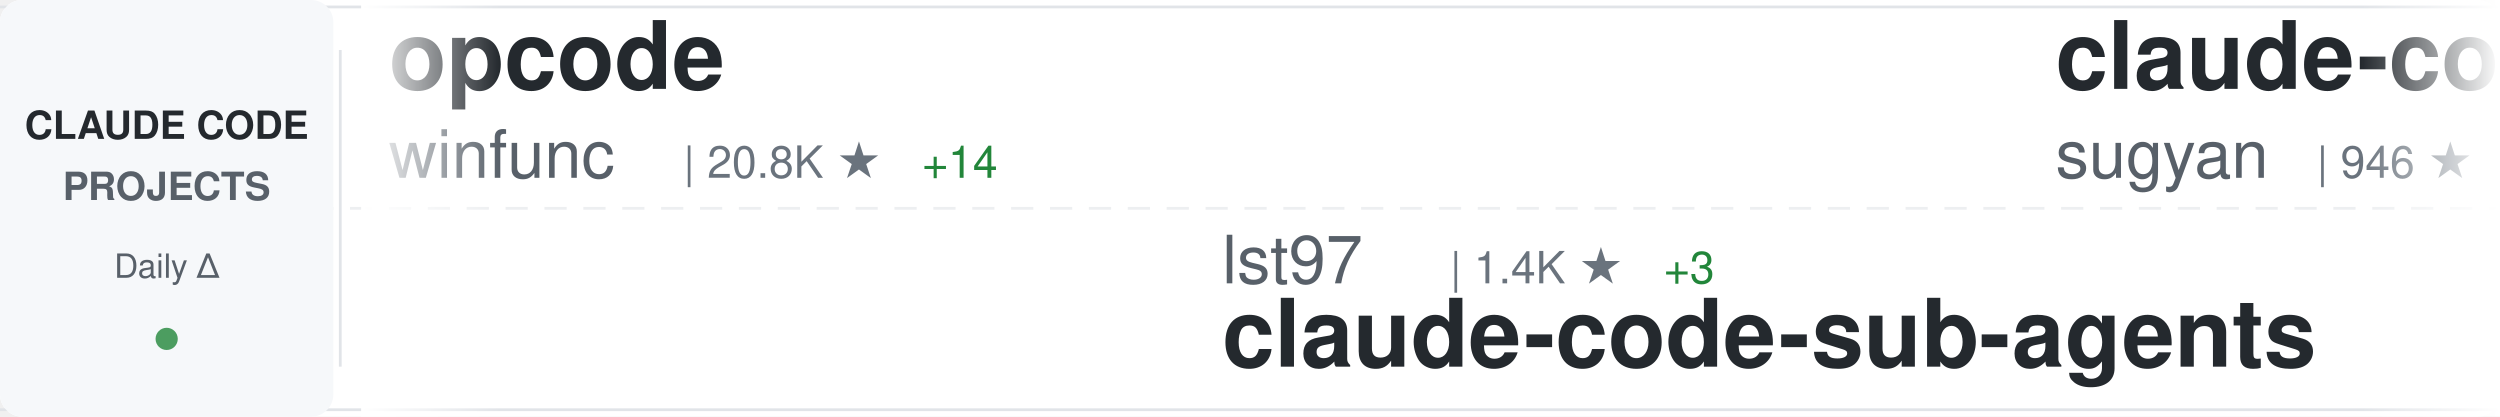
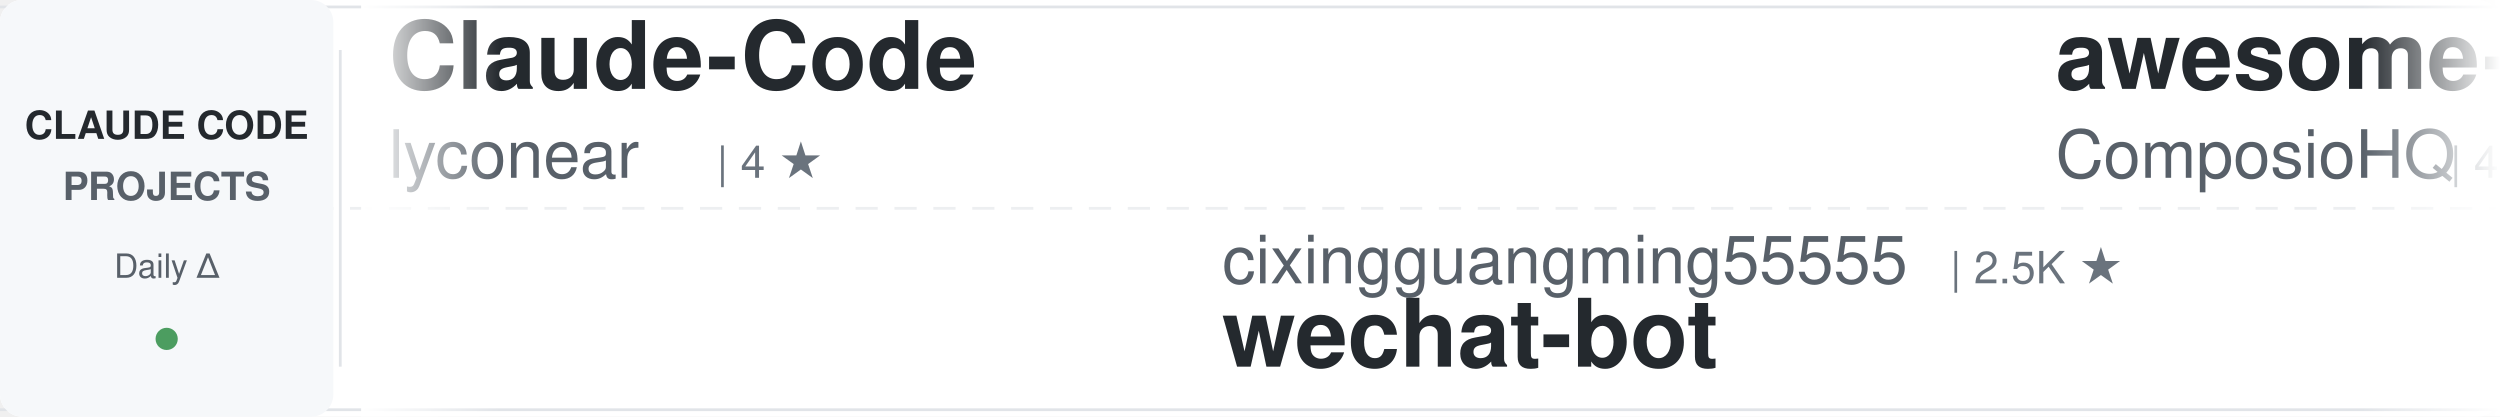
<svg xmlns="http://www.w3.org/2000/svg" width="900" height="150">
  <defs>
    <linearGradient id="awesomeLeftFade" x1="0%" y1="0%" x2="100%" y2="0%">
      <stop offset="0%" style="stop-color:#ffffff;stop-opacity:1" />
      <stop offset="100%" style="stop-color:#ffffff;stop-opacity:0" />
    </linearGradient>
    <linearGradient id="awesomeRightFade" x1="0%" y1="0%" x2="100%" y2="0%">
      <stop offset="0%" style="stop-color:#ffffff;stop-opacity:0" />
      <stop offset="100%" style="stop-color:#ffffff;stop-opacity:1" />
    </linearGradient>
  </defs>
  <rect width="900" height="150" fill="#ffffff" rx="8" />
  <rect x="0" y="2" width="900" height="1" fill="#e1e4e8" />
  <rect x="0" y="147" width="900" height="1" fill="#e1e4e8" />
  <line x1="0" y1="75" x2="900" y2="75" stroke="#e1e4e8" stroke-width="1" stroke-dasharray="8 6" opacity="0.6" />
  <rect x="0" y="0" width="120" height="150" fill="#f6f8fa" rx="8" />
  <text x="60" y="50" font-family="-apple-system, BlinkMacSystemFont, 'Segoe UI', Helvetica, Arial, sans-serif" font-size="14" font-weight="600" fill="#24292e" text-anchor="middle">CLAUDE CODE</text>
  <text x="60" y="72" font-family="-apple-system, BlinkMacSystemFont, 'Segoe UI', Helvetica, Arial, sans-serif" font-size="14" font-weight="600" fill="#586069" text-anchor="middle">PROJECTS</text>
  <text x="60" y="100" font-family="-apple-system, BlinkMacSystemFont, 'Segoe UI', Helvetica, Arial, sans-serif" font-size="12" font-weight="500" fill="#586069" text-anchor="middle">Daily Δ</text>
  <circle cx="60" cy="122" r="4" fill="#22863a" opacity="0.8" />
  <rect x="122" y="18" width="1" height="114" fill="#e1e4e8" />
  <clipPath id="awesomeTickerClip">
    <rect x="130" y="0" width="770" height="150" />
  </clipPath>
  <g clip-path="url(#awesomeTickerClip)">
    <g id="awesomeTickerItems">
      <animateTransform attributeName="transform" attributeType="XML" type="translate" from="0 0" to="-3000 0" dur="54s" repeatCount="indefinite" />
      <g transform="translate(0, 0)">
-         <text x="140" y="32" font-family="-apple-system, BlinkMacSystemFont, 'Segoe UI', Helvetica, Arial, sans-serif" font-size="34" font-weight="600" fill="#24292e">opcode</text>
-         <text x="140" y="64" font-family="-apple-system, BlinkMacSystemFont, 'Segoe UI', Helvetica, Arial, sans-serif" font-size="24" font-weight="400" fill="#586069">winfunc</text>
-         <text x="246" y="64" font-family="-apple-system, BlinkMacSystemFont, 'Segoe UI', Helvetica, Arial, sans-serif" font-size="16" font-weight="500" fill="#6a737d">| 20.8K ★</text>
-         <text x="332" y="64" font-family="-apple-system, BlinkMacSystemFont, 'Segoe UI', Helvetica, Arial, sans-serif" font-size="16" font-weight="500" fill="#22863a"> +14</text>
+         <text x="140" y="32" font-family="-apple-system, BlinkMacSystemFont, 'Segoe UI', Helvetica, Arial, sans-serif" font-size="34" font-weight="600" fill="#24292e">Claude-Code</text>
+         <text x="140" y="64" font-family="-apple-system, BlinkMacSystemFont, 'Segoe UI', Helvetica, Arial, sans-serif" font-size="24" font-weight="400" fill="#586069">lyconear</text>
+         <text x="258" y="64" font-family="-apple-system, BlinkMacSystemFont, 'Segoe UI', Helvetica, Arial, sans-serif" font-size="16" font-weight="500" fill="#6a737d">| 4 ★</text>
      </g>
      <g transform="translate(300, 0)">
+         <text x="140" y="102" font-family="-apple-system, BlinkMacSystemFont, 'Segoe UI', Helvetica, Arial, sans-serif" font-size="24" font-weight="400" fill="#586069">cixingguangming55555</text>
+         <text x="402" y="102" font-family="-apple-system, BlinkMacSystemFont, 'Segoe UI', Helvetica, Arial, sans-serif" font-size="16" font-weight="500" fill="#6a737d">| 2.5K ★</text>
+         <text x="140" y="132" font-family="-apple-system, BlinkMacSystemFont, 'Segoe UI', Helvetica, Arial, sans-serif" font-size="34" font-weight="600" fill="#24292e">wechat-bot</text>
+       </g>
+       <g transform="translate(600, 0)">
+         <text x="140" y="32" font-family="-apple-system, BlinkMacSystemFont, 'Segoe UI', Helvetica, Arial, sans-serif" font-size="34" font-weight="600" fill="#24292e">awesome-claude-skills</text>
+         <text x="140" y="64" font-family="-apple-system, BlinkMacSystemFont, 'Segoe UI', Helvetica, Arial, sans-serif" font-size="24" font-weight="400" fill="#586069">ComposioHQ</text>
+         <text x="282" y="64" font-family="-apple-system, BlinkMacSystemFont, 'Segoe UI', Helvetica, Arial, sans-serif" font-size="16" font-weight="500" fill="#6a737d">| 41.4K ★</text>
+         <text x="368" y="64" font-family="-apple-system, BlinkMacSystemFont, 'Segoe UI', Helvetica, Arial, sans-serif" font-size="16" font-weight="500" fill="#22863a"> +340</text>
+       </g>
+       <g transform="translate(900, 0)">
        <text x="140" y="102" font-family="-apple-system, BlinkMacSystemFont, 'Segoe UI', Helvetica, Arial, sans-serif" font-size="24" font-weight="400" fill="#586069">lst97</text>
        <text x="222" y="102" font-family="-apple-system, BlinkMacSystemFont, 'Segoe UI', Helvetica, Arial, sans-serif" font-size="16" font-weight="500" fill="#6a737d">| 1.4K ★</text>
-         <text x="299" y="102" font-family="-apple-system, BlinkMacSystemFont, 'Segoe UI', Helvetica, Arial, sans-serif" font-size="16" font-weight="500" fill="#22863a"> +3</text>
+         <text x="299" y="102" font-family="-apple-system, BlinkMacSystemFont, 'Segoe UI', Helvetica, Arial, sans-serif" font-size="16" font-weight="500" fill="#22863a"> +4</text>
        <text x="140" y="132" font-family="-apple-system, BlinkMacSystemFont, 'Segoe UI', Helvetica, Arial, sans-serif" font-size="34" font-weight="600" fill="#24292e">claude-code-sub-agents</text>
      </g>
-       <g transform="translate(600, 0)">
-         <text x="140" y="32" font-family="-apple-system, BlinkMacSystemFont, 'Segoe UI', Helvetica, Arial, sans-serif" font-size="34" font-weight="600" fill="#24292e">claude-code-webui</text>
-         <text x="140" y="64" font-family="-apple-system, BlinkMacSystemFont, 'Segoe UI', Helvetica, Arial, sans-serif" font-size="24" font-weight="400" fill="#586069">sugyan</text>
-         <text x="234" y="64" font-family="-apple-system, BlinkMacSystemFont, 'Segoe UI', Helvetica, Arial, sans-serif" font-size="16" font-weight="500" fill="#6a737d">| 946 ★</text>
-         <text x="302" y="64" font-family="-apple-system, BlinkMacSystemFont, 'Segoe UI', Helvetica, Arial, sans-serif" font-size="16" font-weight="500" fill="#22863a"> +1</text>
+       <g transform="translate(1200, 0)">
+         <text x="140" y="32" font-family="-apple-system, BlinkMacSystemFont, 'Segoe UI', Helvetica, Arial, sans-serif" font-size="34" font-weight="600" fill="#24292e">opencode</text>
+         <text x="140" y="64" font-family="-apple-system, BlinkMacSystemFont, 'Segoe UI', Helvetica, Arial, sans-serif" font-size="24" font-weight="400" fill="#586069">anomalyco</text>
+         <text x="270" y="64" font-family="-apple-system, BlinkMacSystemFont, 'Segoe UI', Helvetica, Arial, sans-serif" font-size="16" font-weight="500" fill="#6a737d">| 117.3K ★</text>
+         <text x="365" y="64" font-family="-apple-system, BlinkMacSystemFont, 'Segoe UI', Helvetica, Arial, sans-serif" font-size="16" font-weight="500" fill="#22863a"> +790</text>
      </g>
-       <g transform="translate(900, 0)">
+       <g transform="translate(1500, 0)">
+         <text x="140" y="102" font-family="-apple-system, BlinkMacSystemFont, 'Segoe UI', Helvetica, Arial, sans-serif" font-size="24" font-weight="400" fill="#586069">opactorai</text>
+         <text x="270" y="102" font-family="-apple-system, BlinkMacSystemFont, 'Segoe UI', Helvetica, Arial, sans-serif" font-size="16" font-weight="500" fill="#6a737d">| 3.8K ★</text>
+         <text x="347" y="102" font-family="-apple-system, BlinkMacSystemFont, 'Segoe UI', Helvetica, Arial, sans-serif" font-size="16" font-weight="500" fill="#22863a"> +2</text>
+         <text x="140" y="132" font-family="-apple-system, BlinkMacSystemFont, 'Segoe UI', Helvetica, Arial, sans-serif" font-size="34" font-weight="600" fill="#24292e">Claudable</text>
+       </g>
+       <g transform="translate(1800, 0)">
+         <text x="140" y="32" font-family="-apple-system, BlinkMacSystemFont, 'Segoe UI', Helvetica, Arial, sans-serif" font-size="34" font-weight="600" fill="#24292e">claude-code-settings</text>
+         <text x="140" y="64" font-family="-apple-system, BlinkMacSystemFont, 'Segoe UI', Helvetica, Arial, sans-serif" font-size="24" font-weight="400" fill="#586069">feiskyer</text>
+         <text x="258" y="64" font-family="-apple-system, BlinkMacSystemFont, 'Segoe UI', Helvetica, Arial, sans-serif" font-size="16" font-weight="500" fill="#6a737d">| 1.3K ★</text>
+         <text x="335" y="64" font-family="-apple-system, BlinkMacSystemFont, 'Segoe UI', Helvetica, Arial, sans-serif" font-size="16" font-weight="500" fill="#22863a"> +4</text>
+       </g>
+       <g transform="translate(2100, 0)">
        <text x="140" y="102" font-family="-apple-system, BlinkMacSystemFont, 'Segoe UI', Helvetica, Arial, sans-serif" font-size="24" font-weight="400" fill="#586069">disler</text>
        <text x="234" y="102" font-family="-apple-system, BlinkMacSystemFont, 'Segoe UI', Helvetica, Arial, sans-serif" font-size="16" font-weight="500" fill="#6a737d">| 3.2K ★</text>
-         <text x="311" y="102" font-family="-apple-system, BlinkMacSystemFont, 'Segoe UI', Helvetica, Arial, sans-serif" font-size="16" font-weight="500" fill="#22863a"> +6</text>
+         <text x="311" y="102" font-family="-apple-system, BlinkMacSystemFont, 'Segoe UI', Helvetica, Arial, sans-serif" font-size="16" font-weight="500" fill="#22863a"> +8</text>
        <text x="140" y="132" font-family="-apple-system, BlinkMacSystemFont, 'Segoe UI', Helvetica, Arial, sans-serif" font-size="34" font-weight="600" fill="#24292e">claude-code-hooks-master...</text>
      </g>
-       <g transform="translate(1200, 0)">
-         <text x="140" y="32" font-family="-apple-system, BlinkMacSystemFont, 'Segoe UI', Helvetica, Arial, sans-serif" font-size="34" font-weight="600" fill="#24292e">claude-code-tips</text>
-         <text x="140" y="64" font-family="-apple-system, BlinkMacSystemFont, 'Segoe UI', Helvetica, Arial, sans-serif" font-size="24" font-weight="400" fill="#586069">ykdojo</text>
-         <text x="234" y="64" font-family="-apple-system, BlinkMacSystemFont, 'Segoe UI', Helvetica, Arial, sans-serif" font-size="16" font-weight="500" fill="#6a737d">| 4.2K ★</text>
-         <text x="311" y="64" font-family="-apple-system, BlinkMacSystemFont, 'Segoe UI', Helvetica, Arial, sans-serif" font-size="16" font-weight="500" fill="#22863a"> +75</text>
-       </g>
-       <g transform="translate(1500, 0)">
-         <text x="140" y="102" font-family="-apple-system, BlinkMacSystemFont, 'Segoe UI', Helvetica, Arial, sans-serif" font-size="24" font-weight="400" fill="#586069">ding113</text>
-         <text x="246" y="102" font-family="-apple-system, BlinkMacSystemFont, 'Segoe UI', Helvetica, Arial, sans-serif" font-size="16" font-weight="500" fill="#6a737d">| 1.6K ★</text>
-         <text x="323" y="102" font-family="-apple-system, BlinkMacSystemFont, 'Segoe UI', Helvetica, Arial, sans-serif" font-size="16" font-weight="500" fill="#22863a"> +18</text>
-         <text x="140" y="132" font-family="-apple-system, BlinkMacSystemFont, 'Segoe UI', Helvetica, Arial, sans-serif" font-size="34" font-weight="600" fill="#24292e">claude-code-hub</text>
-       </g>
-       <g transform="translate(1800, 0)">
-         <text x="140" y="32" font-family="-apple-system, BlinkMacSystemFont, 'Segoe UI', Helvetica, Arial, sans-serif" font-size="34" font-weight="600" fill="#24292e">my-claude-code-setup</text>
-         <text x="140" y="64" font-family="-apple-system, BlinkMacSystemFont, 'Segoe UI', Helvetica, Arial, sans-serif" font-size="24" font-weight="400" fill="#586069">centminmod</text>
-         <text x="282" y="64" font-family="-apple-system, BlinkMacSystemFont, 'Segoe UI', Helvetica, Arial, sans-serif" font-size="16" font-weight="500" fill="#6a737d">| 1.9K ★</text>
-         <text x="359" y="64" font-family="-apple-system, BlinkMacSystemFont, 'Segoe UI', Helvetica, Arial, sans-serif" font-size="16" font-weight="500" fill="#22863a"> +8</text>
-       </g>
-       <g transform="translate(2100, 0)">
-         <text x="140" y="102" font-family="-apple-system, BlinkMacSystemFont, 'Segoe UI', Helvetica, Arial, sans-serif" font-size="24" font-weight="400" fill="#586069">opactorai</text>
-         <text x="270" y="102" font-family="-apple-system, BlinkMacSystemFont, 'Segoe UI', Helvetica, Arial, sans-serif" font-size="16" font-weight="500" fill="#6a737d">| 3.8K ★</text>
-         <text x="347" y="102" font-family="-apple-system, BlinkMacSystemFont, 'Segoe UI', Helvetica, Arial, sans-serif" font-size="16" font-weight="500" fill="#22863a"> +3</text>
-         <text x="140" y="132" font-family="-apple-system, BlinkMacSystemFont, 'Segoe UI', Helvetica, Arial, sans-serif" font-size="34" font-weight="600" fill="#24292e">Claudable</text>
-       </g>
      <g transform="translate(2400, 0)">
-         <text x="140" y="32" font-family="-apple-system, BlinkMacSystemFont, 'Segoe UI', Helvetica, Arial, sans-serif" font-size="34" font-weight="600" fill="#24292e">cc-switch</text>
-         <text x="140" y="64" font-family="-apple-system, BlinkMacSystemFont, 'Segoe UI', Helvetica, Arial, sans-serif" font-size="24" font-weight="400" fill="#586069">farion1231</text>
-         <text x="282" y="64" font-family="-apple-system, BlinkMacSystemFont, 'Segoe UI', Helvetica, Arial, sans-serif" font-size="16" font-weight="500" fill="#6a737d">| 24.6K ★</text>
-         <text x="368" y="64" font-family="-apple-system, BlinkMacSystemFont, 'Segoe UI', Helvetica, Arial, sans-serif" font-size="16" font-weight="500" fill="#22863a"> +535</text>
+         <text x="140" y="32" font-family="-apple-system, BlinkMacSystemFont, 'Segoe UI', Helvetica, Arial, sans-serif" font-size="34" font-weight="600" fill="#24292e">CLIProxyAPI</text>
+         <text x="140" y="64" font-family="-apple-system, BlinkMacSystemFont, 'Segoe UI', Helvetica, Arial, sans-serif" font-size="24" font-weight="400" fill="#586069">router-for-me</text>
+         <text x="318" y="64" font-family="-apple-system, BlinkMacSystemFont, 'Segoe UI', Helvetica, Arial, sans-serif" font-size="16" font-weight="500" fill="#6a737d">| 13.9K ★</text>
+         <text x="404" y="64" font-family="-apple-system, BlinkMacSystemFont, 'Segoe UI', Helvetica, Arial, sans-serif" font-size="16" font-weight="500" fill="#22863a"> +416</text>
      </g>
      <g transform="translate(2700, 0)">
-         <text x="140" y="102" font-family="-apple-system, BlinkMacSystemFont, 'Segoe UI', Helvetica, Arial, sans-serif" font-size="24" font-weight="400" fill="#586069">obra</text>
-         <text x="210" y="102" font-family="-apple-system, BlinkMacSystemFont, 'Segoe UI', Helvetica, Arial, sans-serif" font-size="16" font-weight="500" fill="#6a737d">| 72.4K ★</text>
-         <text x="296" y="102" font-family="-apple-system, BlinkMacSystemFont, 'Segoe UI', Helvetica, Arial, sans-serif" font-size="16" font-weight="500" fill="#22863a"> +1.1K</text>
-         <text x="140" y="132" font-family="-apple-system, BlinkMacSystemFont, 'Segoe UI', Helvetica, Arial, sans-serif" font-size="34" font-weight="600" fill="#24292e">superpowers</text>
+         <text x="140" y="102" font-family="-apple-system, BlinkMacSystemFont, 'Segoe UI', Helvetica, Arial, sans-serif" font-size="24" font-weight="400" fill="#586069">slopus</text>
+         <text x="234" y="102" font-family="-apple-system, BlinkMacSystemFont, 'Segoe UI', Helvetica, Arial, sans-serif" font-size="16" font-weight="500" fill="#6a737d">| 14.4K ★</text>
+         <text x="320" y="102" font-family="-apple-system, BlinkMacSystemFont, 'Segoe UI', Helvetica, Arial, sans-serif" font-size="16" font-weight="500" fill="#22863a"> +106</text>
+         <text x="140" y="132" font-family="-apple-system, BlinkMacSystemFont, 'Segoe UI', Helvetica, Arial, sans-serif" font-size="34" font-weight="600" fill="#24292e">happy</text>
      </g>
      <g transform="translate(3000, 0)">
-         <text x="140" y="32" font-family="-apple-system, BlinkMacSystemFont, 'Segoe UI', Helvetica, Arial, sans-serif" font-size="34" font-weight="600" fill="#24292e">opcode</text>
-         <text x="140" y="64" font-family="-apple-system, BlinkMacSystemFont, 'Segoe UI', Helvetica, Arial, sans-serif" font-size="24" font-weight="400" fill="#586069">winfunc</text>
-         <text x="246" y="64" font-family="-apple-system, BlinkMacSystemFont, 'Segoe UI', Helvetica, Arial, sans-serif" font-size="16" font-weight="500" fill="#6a737d">| 20.8K ★</text>
-         <text x="332" y="64" font-family="-apple-system, BlinkMacSystemFont, 'Segoe UI', Helvetica, Arial, sans-serif" font-size="16" font-weight="500" fill="#22863a"> +14</text>
+         <text x="140" y="32" font-family="-apple-system, BlinkMacSystemFont, 'Segoe UI', Helvetica, Arial, sans-serif" font-size="34" font-weight="600" fill="#24292e">Claude-Code</text>
+         <text x="140" y="64" font-family="-apple-system, BlinkMacSystemFont, 'Segoe UI', Helvetica, Arial, sans-serif" font-size="24" font-weight="400" fill="#586069">lyconear</text>
+         <text x="258" y="64" font-family="-apple-system, BlinkMacSystemFont, 'Segoe UI', Helvetica, Arial, sans-serif" font-size="16" font-weight="500" fill="#6a737d">| 4 ★</text>
      </g>
      <g transform="translate(3300, 0)">
+         <text x="140" y="102" font-family="-apple-system, BlinkMacSystemFont, 'Segoe UI', Helvetica, Arial, sans-serif" font-size="24" font-weight="400" fill="#586069">cixingguangming55555</text>
+         <text x="402" y="102" font-family="-apple-system, BlinkMacSystemFont, 'Segoe UI', Helvetica, Arial, sans-serif" font-size="16" font-weight="500" fill="#6a737d">| 2.5K ★</text>
+         <text x="140" y="132" font-family="-apple-system, BlinkMacSystemFont, 'Segoe UI', Helvetica, Arial, sans-serif" font-size="34" font-weight="600" fill="#24292e">wechat-bot</text>
+       </g>
+       <g transform="translate(3600, 0)">
+         <text x="140" y="32" font-family="-apple-system, BlinkMacSystemFont, 'Segoe UI', Helvetica, Arial, sans-serif" font-size="34" font-weight="600" fill="#24292e">awesome-claude-skills</text>
+         <text x="140" y="64" font-family="-apple-system, BlinkMacSystemFont, 'Segoe UI', Helvetica, Arial, sans-serif" font-size="24" font-weight="400" fill="#586069">ComposioHQ</text>
+         <text x="282" y="64" font-family="-apple-system, BlinkMacSystemFont, 'Segoe UI', Helvetica, Arial, sans-serif" font-size="16" font-weight="500" fill="#6a737d">| 41.4K ★</text>
+         <text x="368" y="64" font-family="-apple-system, BlinkMacSystemFont, 'Segoe UI', Helvetica, Arial, sans-serif" font-size="16" font-weight="500" fill="#22863a"> +340</text>
+       </g>
+       <g transform="translate(3900, 0)">
        <text x="140" y="102" font-family="-apple-system, BlinkMacSystemFont, 'Segoe UI', Helvetica, Arial, sans-serif" font-size="24" font-weight="400" fill="#586069">lst97</text>
        <text x="222" y="102" font-family="-apple-system, BlinkMacSystemFont, 'Segoe UI', Helvetica, Arial, sans-serif" font-size="16" font-weight="500" fill="#6a737d">| 1.4K ★</text>
-         <text x="299" y="102" font-family="-apple-system, BlinkMacSystemFont, 'Segoe UI', Helvetica, Arial, sans-serif" font-size="16" font-weight="500" fill="#22863a"> +3</text>
+         <text x="299" y="102" font-family="-apple-system, BlinkMacSystemFont, 'Segoe UI', Helvetica, Arial, sans-serif" font-size="16" font-weight="500" fill="#22863a"> +4</text>
        <text x="140" y="132" font-family="-apple-system, BlinkMacSystemFont, 'Segoe UI', Helvetica, Arial, sans-serif" font-size="34" font-weight="600" fill="#24292e">claude-code-sub-agents</text>
-       </g>
-       <g transform="translate(3600, 0)">
-         <text x="140" y="32" font-family="-apple-system, BlinkMacSystemFont, 'Segoe UI', Helvetica, Arial, sans-serif" font-size="34" font-weight="600" fill="#24292e">claude-code-webui</text>
-         <text x="140" y="64" font-family="-apple-system, BlinkMacSystemFont, 'Segoe UI', Helvetica, Arial, sans-serif" font-size="24" font-weight="400" fill="#586069">sugyan</text>
-         <text x="234" y="64" font-family="-apple-system, BlinkMacSystemFont, 'Segoe UI', Helvetica, Arial, sans-serif" font-size="16" font-weight="500" fill="#6a737d">| 946 ★</text>
-         <text x="302" y="64" font-family="-apple-system, BlinkMacSystemFont, 'Segoe UI', Helvetica, Arial, sans-serif" font-size="16" font-weight="500" fill="#22863a"> +1</text>
-       </g>
-       <g transform="translate(3900, 0)">
-         <text x="140" y="102" font-family="-apple-system, BlinkMacSystemFont, 'Segoe UI', Helvetica, Arial, sans-serif" font-size="24" font-weight="400" fill="#586069">disler</text>
-         <text x="234" y="102" font-family="-apple-system, BlinkMacSystemFont, 'Segoe UI', Helvetica, Arial, sans-serif" font-size="16" font-weight="500" fill="#6a737d">| 3.2K ★</text>
-         <text x="311" y="102" font-family="-apple-system, BlinkMacSystemFont, 'Segoe UI', Helvetica, Arial, sans-serif" font-size="16" font-weight="500" fill="#22863a"> +6</text>
-         <text x="140" y="132" font-family="-apple-system, BlinkMacSystemFont, 'Segoe UI', Helvetica, Arial, sans-serif" font-size="34" font-weight="600" fill="#24292e">claude-code-hooks-master...</text>
      </g>
    </g>
  </g>
  <rect x="130" y="0" width="50" height="150" fill="url(#awesomeLeftFade)" />
  <rect x="850" y="0" width="50" height="150" fill="url(#awesomeRightFade)" />
</svg>
